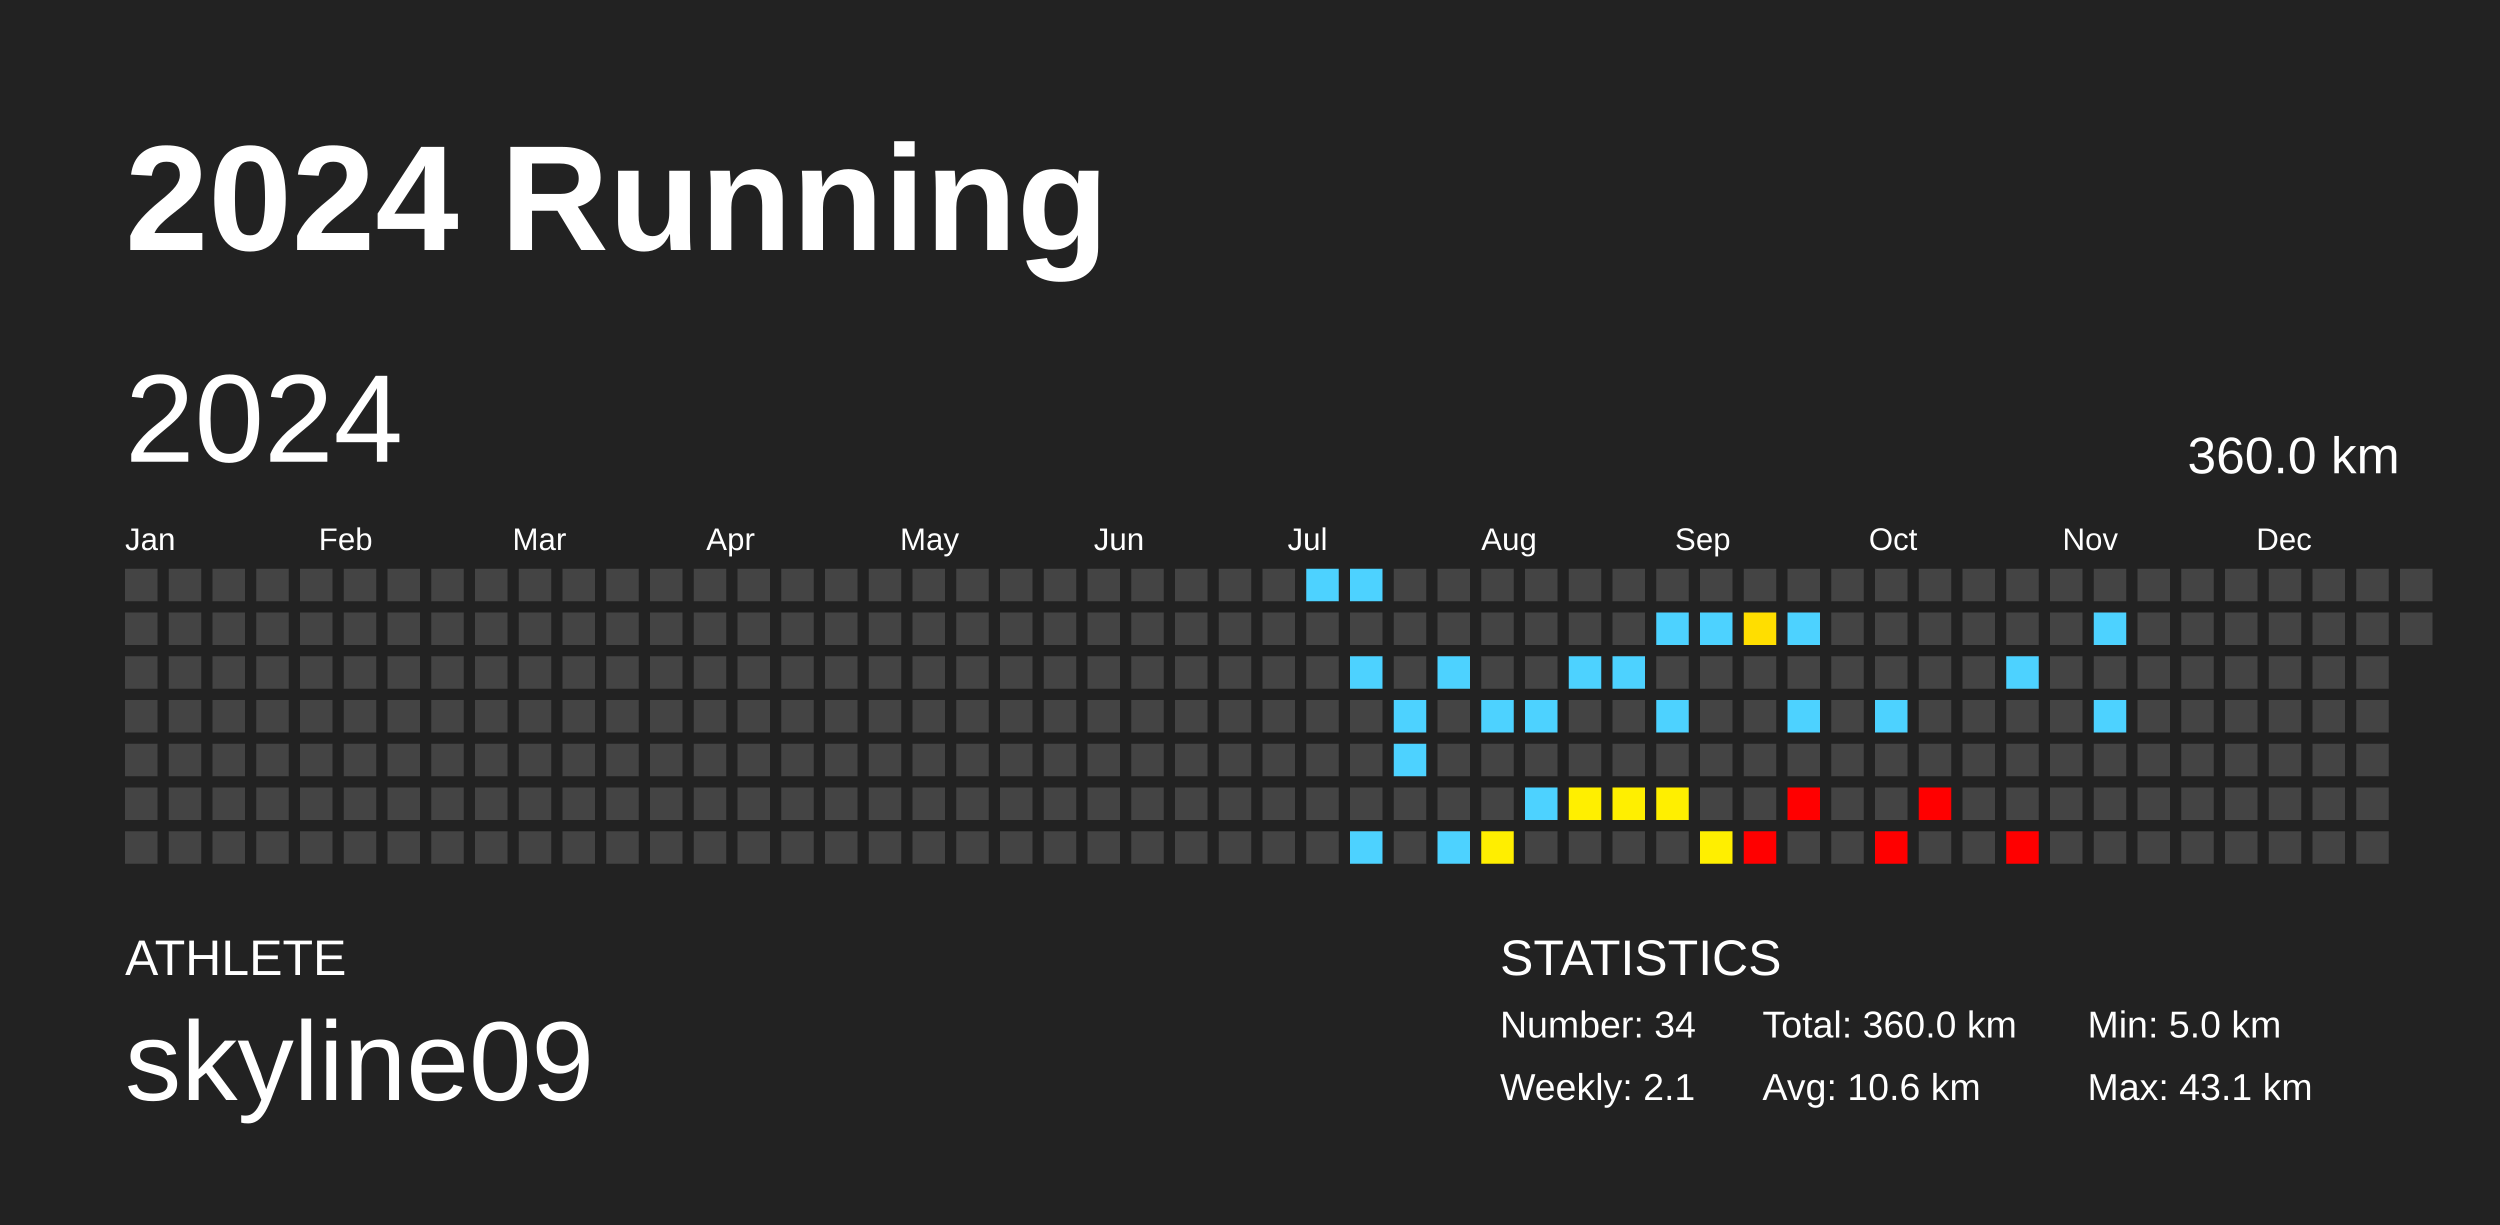
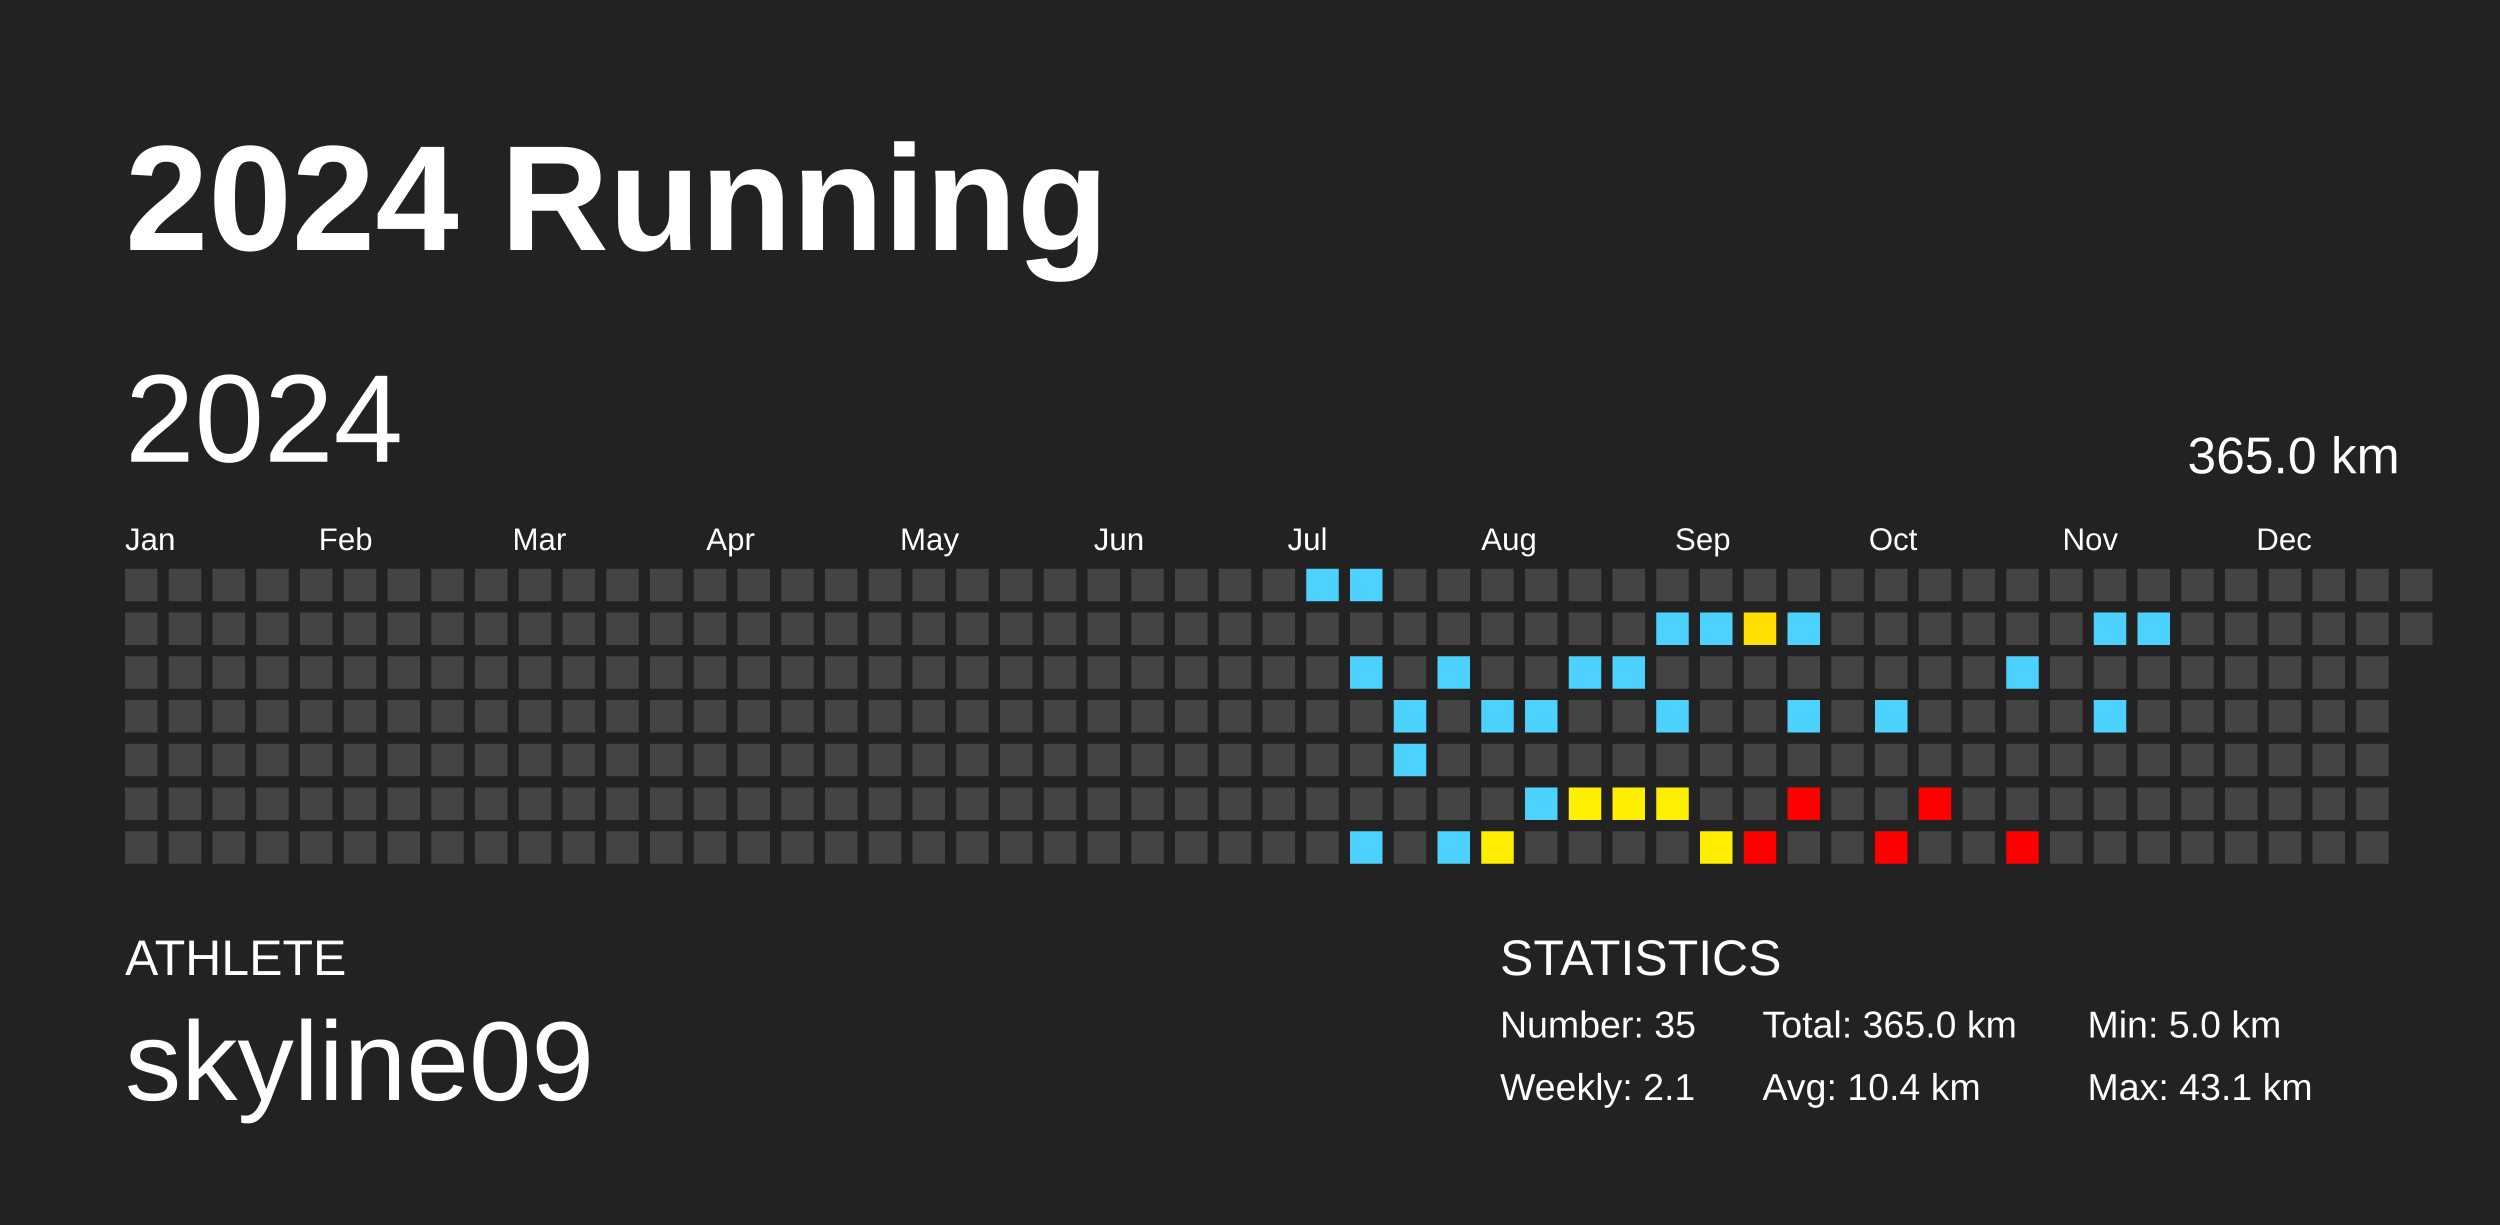
<svg xmlns="http://www.w3.org/2000/svg" baseProfile="full" height="98mm" version="1.1" viewBox="0,0,200,98" width="200mm">
  <defs />
  <rect fill="#222222" height="98" width="200" x="0" y="0" />
  <text fill="#FFFFFF" style="font-size:12px; font-family:Arial; font-weight:bold;" x="10" y="20">2024 Running</text>
  <text fill="#FFFFFF" style="font-size:4px; font-family:Arial" x="10" y="78">ATHLETE</text>
  <text fill="#FFFFFF" style="font-size:9px; font-family:Arial" x="10" y="88">skyline09</text>
  <text fill="#FFFFFF" style="font-size:4px; font-family:Arial" x="120" y="78">STATISTICS</text>
-   <text fill="#FFFFFF" style="font-size:3px; font-family:Arial" x="120" y="83">Number: 34</text>
+   <text fill="#FFFFFF" style="font-size:3px; font-family:Arial" x="120" y="83">Number: 35</text>
  <text fill="#FFFFFF" style="font-size:3px; font-family:Arial" x="120" y="88">Weekly: 2.1</text>
-   <text fill="#FFFFFF" style="font-size:3px; font-family:Arial" x="141" y="83">Total: 360.0 km</text>
-   <text fill="#FFFFFF" style="font-size:3px; font-family:Arial" x="141" y="88">Avg: 10.6 km</text>
+   <text fill="#FFFFFF" style="font-size:3px; font-family:Arial" x="141" y="83">Total: 365.0 km</text>
+   <text fill="#FFFFFF" style="font-size:3px; font-family:Arial" x="141" y="88">Avg: 10.4 km</text>
  <text fill="#FFFFFF" style="font-size:3px; font-family:Arial" x="167" y="83">Min: 5.0 km</text>
  <text fill="#FFFFFF" style="font-size:3px; font-family:Arial" x="167" y="88">Max: 43.1 km</text>
  <text dominant-baseline="hanging" fill="#FFFFFF" style="font-size:10.0px; font-family:Arial;" x="10" y="30">2024</text>
-   <text dominant-baseline="hanging" fill="#FFFFFF" style="font-size:4.125px; font-family:Arial;" x="175" y="35">360.0 km</text>
+   <text dominant-baseline="hanging" fill="#FFFFFF" style="font-size:4.125px; font-family:Arial;" x="175" y="35">365.0 km</text>
  <text fill="#FFFFFF" style="font-size:2.5px; font-family:Arial" x="10.0" y="44">Jan</text>
  <text fill="#FFFFFF" style="font-size:2.5px; font-family:Arial" x="25.5" y="44">Feb</text>
  <text fill="#FFFFFF" style="font-size:2.5px; font-family:Arial" x="41.0" y="44">Mar</text>
  <text fill="#FFFFFF" style="font-size:2.5px; font-family:Arial" x="56.5" y="44">Apr</text>
  <text fill="#FFFFFF" style="font-size:2.5px; font-family:Arial" x="72.0" y="44">May</text>
  <text fill="#FFFFFF" style="font-size:2.5px; font-family:Arial" x="87.5" y="44">Jun</text>
  <text fill="#FFFFFF" style="font-size:2.5px; font-family:Arial" x="103.0" y="44">Jul</text>
  <text fill="#FFFFFF" style="font-size:2.5px; font-family:Arial" x="118.5" y="44">Aug</text>
  <text fill="#FFFFFF" style="font-size:2.5px; font-family:Arial" x="134.0" y="44">Sep</text>
  <text fill="#FFFFFF" style="font-size:2.5px; font-family:Arial" x="149.5" y="44">Oct</text>
  <text fill="#FFFFFF" style="font-size:2.5px; font-family:Arial" x="165.0" y="44">Nov</text>
  <text fill="#FFFFFF" style="font-size:2.5px; font-family:Arial" x="180.5" y="44">Dec</text>
  <rect fill="#444444" height="2.6" width="2.6" x="10.0" y="45.5" />
  <rect fill="#444444" height="2.6" width="2.6" x="10.0" y="49.0" />
  <rect fill="#444444" height="2.6" width="2.6" x="10.0" y="52.5" />
  <rect fill="#444444" height="2.6" width="2.6" x="10.0" y="56.0" />
  <rect fill="#444444" height="2.6" width="2.6" x="10.0" y="59.5" />
  <rect fill="#444444" height="2.6" width="2.6" x="10.0" y="63.0" />
  <rect fill="#444444" height="2.6" width="2.6" x="10.0" y="66.5" />
  <rect fill="#444444" height="2.6" width="2.6" x="13.5" y="45.5" />
  <rect fill="#444444" height="2.6" width="2.6" x="13.5" y="49.0" />
  <rect fill="#444444" height="2.6" width="2.6" x="13.5" y="52.5" />
  <rect fill="#444444" height="2.6" width="2.6" x="13.5" y="56.0" />
  <rect fill="#444444" height="2.6" width="2.6" x="13.5" y="59.5" />
  <rect fill="#444444" height="2.6" width="2.6" x="13.5" y="63.0" />
  <rect fill="#444444" height="2.6" width="2.6" x="13.5" y="66.5" />
  <rect fill="#444444" height="2.6" width="2.6" x="17.0" y="45.5" />
  <rect fill="#444444" height="2.6" width="2.6" x="17.0" y="49.0" />
  <rect fill="#444444" height="2.6" width="2.6" x="17.0" y="52.5" />
  <rect fill="#444444" height="2.6" width="2.6" x="17.0" y="56.0" />
  <rect fill="#444444" height="2.6" width="2.6" x="17.0" y="59.5" />
  <rect fill="#444444" height="2.6" width="2.6" x="17.0" y="63.0" />
  <rect fill="#444444" height="2.6" width="2.6" x="17.0" y="66.5" />
  <rect fill="#444444" height="2.6" width="2.6" x="20.5" y="45.5" />
  <rect fill="#444444" height="2.6" width="2.6" x="20.5" y="49.0" />
  <rect fill="#444444" height="2.6" width="2.6" x="20.5" y="52.5" />
  <rect fill="#444444" height="2.6" width="2.6" x="20.5" y="56.0" />
  <rect fill="#444444" height="2.6" width="2.6" x="20.5" y="59.5" />
  <rect fill="#444444" height="2.6" width="2.6" x="20.5" y="63.0" />
  <rect fill="#444444" height="2.6" width="2.6" x="20.5" y="66.5" />
  <rect fill="#444444" height="2.6" width="2.6" x="24.0" y="45.5" />
  <rect fill="#444444" height="2.6" width="2.6" x="24.0" y="49.0" />
  <rect fill="#444444" height="2.6" width="2.6" x="24.0" y="52.5" />
  <rect fill="#444444" height="2.6" width="2.6" x="24.0" y="56.0" />
  <rect fill="#444444" height="2.6" width="2.6" x="24.0" y="59.5" />
  <rect fill="#444444" height="2.6" width="2.6" x="24.0" y="63.0" />
  <rect fill="#444444" height="2.6" width="2.6" x="24.0" y="66.5" />
  <rect fill="#444444" height="2.6" width="2.6" x="27.5" y="45.5" />
  <rect fill="#444444" height="2.6" width="2.6" x="27.5" y="49.0" />
  <rect fill="#444444" height="2.6" width="2.6" x="27.5" y="52.5" />
  <rect fill="#444444" height="2.6" width="2.6" x="27.5" y="56.0" />
  <rect fill="#444444" height="2.6" width="2.6" x="27.5" y="59.5" />
  <rect fill="#444444" height="2.6" width="2.6" x="27.5" y="63.0" />
  <rect fill="#444444" height="2.6" width="2.6" x="27.5" y="66.5" />
  <rect fill="#444444" height="2.6" width="2.6" x="31.0" y="45.5" />
  <rect fill="#444444" height="2.6" width="2.6" x="31.0" y="49.0" />
  <rect fill="#444444" height="2.6" width="2.6" x="31.0" y="52.5" />
  <rect fill="#444444" height="2.6" width="2.6" x="31.0" y="56.0" />
  <rect fill="#444444" height="2.6" width="2.6" x="31.0" y="59.5" />
  <rect fill="#444444" height="2.6" width="2.6" x="31.0" y="63.0" />
  <rect fill="#444444" height="2.6" width="2.6" x="31.0" y="66.5" />
  <rect fill="#444444" height="2.6" width="2.6" x="34.5" y="45.5" />
  <rect fill="#444444" height="2.6" width="2.6" x="34.5" y="49.0" />
  <rect fill="#444444" height="2.6" width="2.6" x="34.5" y="52.5" />
  <rect fill="#444444" height="2.6" width="2.6" x="34.5" y="56.0" />
  <rect fill="#444444" height="2.6" width="2.6" x="34.5" y="59.5" />
  <rect fill="#444444" height="2.6" width="2.6" x="34.5" y="63.0" />
  <rect fill="#444444" height="2.6" width="2.6" x="34.5" y="66.5" />
  <rect fill="#444444" height="2.6" width="2.6" x="38.0" y="45.5" />
  <rect fill="#444444" height="2.6" width="2.6" x="38.0" y="49.0" />
  <rect fill="#444444" height="2.6" width="2.6" x="38.0" y="52.5" />
  <rect fill="#444444" height="2.6" width="2.6" x="38.0" y="56.0" />
  <rect fill="#444444" height="2.6" width="2.6" x="38.0" y="59.5" />
  <rect fill="#444444" height="2.6" width="2.6" x="38.0" y="63.0" />
  <rect fill="#444444" height="2.6" width="2.6" x="38.0" y="66.5" />
  <rect fill="#444444" height="2.6" width="2.6" x="41.5" y="45.5" />
  <rect fill="#444444" height="2.6" width="2.6" x="41.5" y="49.0" />
  <rect fill="#444444" height="2.6" width="2.6" x="41.5" y="52.5" />
  <rect fill="#444444" height="2.6" width="2.6" x="41.5" y="56.0" />
  <rect fill="#444444" height="2.6" width="2.6" x="41.5" y="59.5" />
  <rect fill="#444444" height="2.6" width="2.6" x="41.5" y="63.0" />
  <rect fill="#444444" height="2.6" width="2.6" x="41.5" y="66.5" />
  <rect fill="#444444" height="2.6" width="2.6" x="45.0" y="45.5" />
  <rect fill="#444444" height="2.6" width="2.6" x="45.0" y="49.0" />
  <rect fill="#444444" height="2.6" width="2.6" x="45.0" y="52.5" />
  <rect fill="#444444" height="2.6" width="2.6" x="45.0" y="56.0" />
  <rect fill="#444444" height="2.6" width="2.6" x="45.0" y="59.5" />
  <rect fill="#444444" height="2.6" width="2.6" x="45.0" y="63.0" />
  <rect fill="#444444" height="2.6" width="2.6" x="45.0" y="66.5" />
  <rect fill="#444444" height="2.6" width="2.6" x="48.5" y="45.5" />
  <rect fill="#444444" height="2.6" width="2.6" x="48.5" y="49.0" />
  <rect fill="#444444" height="2.6" width="2.6" x="48.5" y="52.5" />
  <rect fill="#444444" height="2.6" width="2.6" x="48.5" y="56.0" />
  <rect fill="#444444" height="2.6" width="2.6" x="48.5" y="59.5" />
  <rect fill="#444444" height="2.6" width="2.6" x="48.5" y="63.0" />
  <rect fill="#444444" height="2.6" width="2.6" x="48.5" y="66.5" />
  <rect fill="#444444" height="2.6" width="2.6" x="52.0" y="45.5" />
  <rect fill="#444444" height="2.6" width="2.6" x="52.0" y="49.0" />
  <rect fill="#444444" height="2.6" width="2.6" x="52.0" y="52.5" />
  <rect fill="#444444" height="2.6" width="2.6" x="52.0" y="56.0" />
  <rect fill="#444444" height="2.6" width="2.6" x="52.0" y="59.5" />
  <rect fill="#444444" height="2.6" width="2.6" x="52.0" y="63.0" />
  <rect fill="#444444" height="2.6" width="2.6" x="52.0" y="66.5" />
  <rect fill="#444444" height="2.6" width="2.6" x="55.5" y="45.5" />
  <rect fill="#444444" height="2.6" width="2.6" x="55.5" y="49.0" />
  <rect fill="#444444" height="2.6" width="2.6" x="55.5" y="52.5" />
  <rect fill="#444444" height="2.6" width="2.6" x="55.5" y="56.0" />
  <rect fill="#444444" height="2.6" width="2.6" x="55.5" y="59.5" />
  <rect fill="#444444" height="2.6" width="2.6" x="55.5" y="63.0" />
  <rect fill="#444444" height="2.6" width="2.6" x="55.5" y="66.5" />
  <rect fill="#444444" height="2.6" width="2.6" x="59.0" y="45.5" />
  <rect fill="#444444" height="2.6" width="2.6" x="59.0" y="49.0" />
  <rect fill="#444444" height="2.6" width="2.6" x="59.0" y="52.5" />
  <rect fill="#444444" height="2.6" width="2.6" x="59.0" y="56.0" />
  <rect fill="#444444" height="2.6" width="2.6" x="59.0" y="59.5" />
  <rect fill="#444444" height="2.6" width="2.6" x="59.0" y="63.0" />
  <rect fill="#444444" height="2.6" width="2.6" x="59.0" y="66.5" />
  <rect fill="#444444" height="2.6" width="2.6" x="62.5" y="45.5" />
  <rect fill="#444444" height="2.6" width="2.6" x="62.5" y="49.0" />
  <rect fill="#444444" height="2.6" width="2.6" x="62.5" y="52.5" />
  <rect fill="#444444" height="2.6" width="2.6" x="62.5" y="56.0" />
  <rect fill="#444444" height="2.6" width="2.6" x="62.5" y="59.5" />
  <rect fill="#444444" height="2.6" width="2.6" x="62.5" y="63.0" />
  <rect fill="#444444" height="2.6" width="2.6" x="62.5" y="66.5" />
  <rect fill="#444444" height="2.6" width="2.6" x="66.0" y="45.5" />
  <rect fill="#444444" height="2.6" width="2.6" x="66.0" y="49.0" />
  <rect fill="#444444" height="2.6" width="2.6" x="66.0" y="52.5" />
  <rect fill="#444444" height="2.6" width="2.6" x="66.0" y="56.0" />
  <rect fill="#444444" height="2.6" width="2.6" x="66.0" y="59.5" />
  <rect fill="#444444" height="2.6" width="2.6" x="66.0" y="63.0" />
  <rect fill="#444444" height="2.6" width="2.6" x="66.0" y="66.5" />
  <rect fill="#444444" height="2.6" width="2.6" x="69.5" y="45.5" />
  <rect fill="#444444" height="2.6" width="2.6" x="69.5" y="49.0" />
  <rect fill="#444444" height="2.6" width="2.6" x="69.5" y="52.5" />
  <rect fill="#444444" height="2.6" width="2.6" x="69.5" y="56.0" />
  <rect fill="#444444" height="2.6" width="2.6" x="69.5" y="59.5" />
  <rect fill="#444444" height="2.6" width="2.6" x="69.5" y="63.0" />
  <rect fill="#444444" height="2.6" width="2.6" x="69.5" y="66.5" />
  <rect fill="#444444" height="2.6" width="2.6" x="73.0" y="45.5" />
  <rect fill="#444444" height="2.6" width="2.6" x="73.0" y="49.0" />
  <rect fill="#444444" height="2.6" width="2.6" x="73.0" y="52.5" />
  <rect fill="#444444" height="2.6" width="2.6" x="73.0" y="56.0" />
  <rect fill="#444444" height="2.6" width="2.6" x="73.0" y="59.5" />
  <rect fill="#444444" height="2.6" width="2.6" x="73.0" y="63.0" />
  <rect fill="#444444" height="2.6" width="2.6" x="73.0" y="66.5" />
  <rect fill="#444444" height="2.6" width="2.6" x="76.5" y="45.5" />
  <rect fill="#444444" height="2.6" width="2.6" x="76.5" y="49.0" />
  <rect fill="#444444" height="2.6" width="2.6" x="76.5" y="52.5" />
  <rect fill="#444444" height="2.6" width="2.6" x="76.5" y="56.0" />
  <rect fill="#444444" height="2.6" width="2.6" x="76.5" y="59.5" />
  <rect fill="#444444" height="2.6" width="2.6" x="76.5" y="63.0" />
  <rect fill="#444444" height="2.6" width="2.6" x="76.5" y="66.5" />
  <rect fill="#444444" height="2.6" width="2.6" x="80.0" y="45.5" />
  <rect fill="#444444" height="2.6" width="2.6" x="80.0" y="49.0" />
  <rect fill="#444444" height="2.6" width="2.6" x="80.0" y="52.5" />
  <rect fill="#444444" height="2.6" width="2.6" x="80.0" y="56.0" />
  <rect fill="#444444" height="2.6" width="2.6" x="80.0" y="59.5" />
  <rect fill="#444444" height="2.6" width="2.6" x="80.0" y="63.0" />
  <rect fill="#444444" height="2.6" width="2.6" x="80.0" y="66.5" />
  <rect fill="#444444" height="2.6" width="2.6" x="83.5" y="45.5" />
  <rect fill="#444444" height="2.6" width="2.6" x="83.5" y="49.0" />
  <rect fill="#444444" height="2.6" width="2.6" x="83.5" y="52.5" />
  <rect fill="#444444" height="2.6" width="2.6" x="83.5" y="56.0" />
  <rect fill="#444444" height="2.6" width="2.6" x="83.5" y="59.5" />
  <rect fill="#444444" height="2.6" width="2.6" x="83.5" y="63.0" />
  <rect fill="#444444" height="2.6" width="2.6" x="83.5" y="66.5" />
  <rect fill="#444444" height="2.6" width="2.6" x="87.0" y="45.5" />
  <rect fill="#444444" height="2.6" width="2.6" x="87.0" y="49.0" />
  <rect fill="#444444" height="2.6" width="2.6" x="87.0" y="52.5" />
  <rect fill="#444444" height="2.6" width="2.6" x="87.0" y="56.0" />
  <rect fill="#444444" height="2.6" width="2.6" x="87.0" y="59.5" />
  <rect fill="#444444" height="2.6" width="2.6" x="87.0" y="63.0" />
  <rect fill="#444444" height="2.6" width="2.6" x="87.0" y="66.5" />
  <rect fill="#444444" height="2.6" width="2.6" x="90.5" y="45.5" />
  <rect fill="#444444" height="2.6" width="2.6" x="90.5" y="49.0" />
  <rect fill="#444444" height="2.6" width="2.6" x="90.5" y="52.5" />
  <rect fill="#444444" height="2.6" width="2.6" x="90.5" y="56.0" />
  <rect fill="#444444" height="2.6" width="2.6" x="90.5" y="59.5" />
  <rect fill="#444444" height="2.6" width="2.6" x="90.5" y="63.0" />
  <rect fill="#444444" height="2.6" width="2.6" x="90.5" y="66.5" />
  <rect fill="#444444" height="2.6" width="2.6" x="94.0" y="45.5" />
  <rect fill="#444444" height="2.6" width="2.6" x="94.0" y="49.0" />
  <rect fill="#444444" height="2.6" width="2.6" x="94.0" y="52.5" />
  <rect fill="#444444" height="2.6" width="2.6" x="94.0" y="56.0" />
  <rect fill="#444444" height="2.6" width="2.6" x="94.0" y="59.5" />
  <rect fill="#444444" height="2.6" width="2.6" x="94.0" y="63.0" />
  <rect fill="#444444" height="2.6" width="2.6" x="94.0" y="66.5" />
  <rect fill="#444444" height="2.6" width="2.6" x="97.5" y="45.5" />
  <rect fill="#444444" height="2.6" width="2.6" x="97.5" y="49.0" />
  <rect fill="#444444" height="2.6" width="2.6" x="97.5" y="52.5" />
  <rect fill="#444444" height="2.6" width="2.6" x="97.5" y="56.0" />
  <rect fill="#444444" height="2.6" width="2.6" x="97.5" y="59.5" />
  <rect fill="#444444" height="2.6" width="2.6" x="97.5" y="63.0" />
  <rect fill="#444444" height="2.6" width="2.6" x="97.5" y="66.5" />
  <rect fill="#444444" height="2.6" width="2.6" x="101.0" y="45.5" />
  <rect fill="#444444" height="2.6" width="2.6" x="101.0" y="49.0" />
  <rect fill="#444444" height="2.6" width="2.6" x="101.0" y="52.5" />
  <rect fill="#444444" height="2.6" width="2.6" x="101.0" y="56.0" />
  <rect fill="#444444" height="2.6" width="2.6" x="101.0" y="59.5" />
  <rect fill="#444444" height="2.6" width="2.6" x="101.0" y="63.0" />
  <rect fill="#444444" height="2.6" width="2.6" x="101.0" y="66.5" />
  <rect fill="#4dd2ff" height="2.6" width="2.6" x="104.5" y="45.5" />
  <rect fill="#444444" height="2.6" width="2.6" x="104.5" y="49.0" />
  <rect fill="#444444" height="2.6" width="2.6" x="104.5" y="52.5" />
  <rect fill="#444444" height="2.6" width="2.6" x="104.5" y="56.0" />
  <rect fill="#444444" height="2.6" width="2.6" x="104.5" y="59.5" />
  <rect fill="#444444" height="2.6" width="2.6" x="104.5" y="63.0" />
  <rect fill="#444444" height="2.6" width="2.6" x="104.5" y="66.5" />
  <rect fill="#4dd2ff" height="2.6" width="2.6" x="108.0" y="45.5" />
  <rect fill="#444444" height="2.6" width="2.6" x="108.0" y="49.0" />
  <rect fill="#4dd2ff" height="2.6" width="2.6" x="108.0" y="52.5" />
  <rect fill="#444444" height="2.6" width="2.6" x="108.0" y="56.0" />
  <rect fill="#444444" height="2.6" width="2.6" x="108.0" y="59.5" />
  <rect fill="#444444" height="2.6" width="2.6" x="108.0" y="63.0" />
  <rect fill="#4dd2ff" height="2.6" width="2.6" x="108.0" y="66.5" />
  <rect fill="#444444" height="2.6" width="2.6" x="111.5" y="45.5" />
  <rect fill="#444444" height="2.6" width="2.6" x="111.5" y="49.0" />
  <rect fill="#444444" height="2.6" width="2.6" x="111.5" y="52.5" />
  <rect fill="#4dd2ff" height="2.6" width="2.6" x="111.5" y="56.0" />
  <rect fill="#4dd2ff" height="2.6" width="2.6" x="111.5" y="59.5" />
  <rect fill="#444444" height="2.6" width="2.6" x="111.5" y="63.0" />
  <rect fill="#444444" height="2.6" width="2.6" x="111.5" y="66.5" />
  <rect fill="#444444" height="2.6" width="2.6" x="115.0" y="45.5" />
  <rect fill="#444444" height="2.6" width="2.6" x="115.0" y="49.0" />
  <rect fill="#4dd2ff" height="2.6" width="2.6" x="115.0" y="52.5" />
  <rect fill="#444444" height="2.6" width="2.6" x="115.0" y="56.0" />
  <rect fill="#444444" height="2.6" width="2.6" x="115.0" y="59.5" />
  <rect fill="#444444" height="2.6" width="2.6" x="115.0" y="63.0" />
  <rect fill="#4dd2ff" height="2.6" width="2.6" x="115.0" y="66.5" />
  <rect fill="#444444" height="2.6" width="2.6" x="118.5" y="45.5" />
  <rect fill="#444444" height="2.6" width="2.6" x="118.5" y="49.0" />
  <rect fill="#444444" height="2.6" width="2.6" x="118.5" y="52.5" />
  <rect fill="#4dd2ff" height="2.6" width="2.6" x="118.5" y="56.0" />
  <rect fill="#444444" height="2.6" width="2.6" x="118.5" y="59.5" />
  <rect fill="#444444" height="2.6" width="2.6" x="118.5" y="63.0" />
  <rect fill="#ffee00" height="2.6" width="2.6" x="118.5" y="66.5" />
  <rect fill="#444444" height="2.6" width="2.6" x="122.0" y="45.5" />
  <rect fill="#444444" height="2.6" width="2.6" x="122.0" y="49.0" />
  <rect fill="#444444" height="2.6" width="2.6" x="122.0" y="52.5" />
  <rect fill="#4dd2ff" height="2.6" width="2.6" x="122.0" y="56.0" />
  <rect fill="#444444" height="2.6" width="2.6" x="122.0" y="59.5" />
  <rect fill="#4dd2ff" height="2.6" width="2.6" x="122.0" y="63.0" />
  <rect fill="#444444" height="2.6" width="2.6" x="122.0" y="66.5" />
  <rect fill="#444444" height="2.6" width="2.6" x="125.5" y="45.5" />
  <rect fill="#444444" height="2.6" width="2.6" x="125.5" y="49.0" />
  <rect fill="#4dd2ff" height="2.6" width="2.6" x="125.5" y="52.5" />
  <rect fill="#444444" height="2.6" width="2.6" x="125.5" y="56.0" />
  <rect fill="#444444" height="2.6" width="2.6" x="125.5" y="59.5" />
  <rect fill="#ffef00" height="2.6" width="2.6" x="125.5" y="63.0" />
  <rect fill="#444444" height="2.6" width="2.6" x="125.5" y="66.5" />
  <rect fill="#444444" height="2.6" width="2.6" x="129.0" y="45.5" />
  <rect fill="#444444" height="2.6" width="2.6" x="129.0" y="49.0" />
  <rect fill="#4dd2ff" height="2.6" width="2.6" x="129.0" y="52.5" />
  <rect fill="#444444" height="2.6" width="2.6" x="129.0" y="56.0" />
  <rect fill="#444444" height="2.6" width="2.6" x="129.0" y="59.5" />
-   <rect fill="#ffef00" height="2.6" width="2.6" x="129.0" y="63.0" />
+   <rect fill="#ffee00" height="2.6" width="2.6" x="129.0" y="63.0" />
  <rect fill="#444444" height="2.6" width="2.6" x="129.0" y="66.5" />
  <rect fill="#444444" height="2.6" width="2.6" x="132.5" y="45.5" />
  <rect fill="#4dd2ff" height="2.6" width="2.6" x="132.5" y="49.0" />
  <rect fill="#444444" height="2.6" width="2.6" x="132.5" y="52.5" />
  <rect fill="#4dd2ff" height="2.6" width="2.6" x="132.5" y="56.0" />
  <rect fill="#444444" height="2.6" width="2.6" x="132.5" y="59.5" />
  <rect fill="#ffef00" height="2.6" width="2.6" x="132.5" y="63.0" />
  <rect fill="#444444" height="2.6" width="2.6" x="132.5" y="66.5" />
  <rect fill="#444444" height="2.6" width="2.6" x="136.0" y="45.5" />
  <rect fill="#4dd2ff" height="2.6" width="2.6" x="136.0" y="49.0" />
  <rect fill="#444444" height="2.6" width="2.6" x="136.0" y="52.5" />
  <rect fill="#444444" height="2.6" width="2.6" x="136.0" y="56.0" />
  <rect fill="#444444" height="2.6" width="2.6" x="136.0" y="59.5" />
  <rect fill="#444444" height="2.6" width="2.6" x="136.0" y="63.0" />
-   <rect fill="#ffef00" height="2.6" width="2.6" x="136.0" y="66.5" />
+   <rect fill="#ffee00" height="2.6" width="2.6" x="136.0" y="66.5" />
  <rect fill="#444444" height="2.6" width="2.6" x="139.5" y="45.5" />
  <rect fill="#ffde00" height="2.6" width="2.6" x="139.5" y="49.0" />
  <rect fill="#444444" height="2.6" width="2.6" x="139.5" y="52.5" />
  <rect fill="#444444" height="2.6" width="2.6" x="139.5" y="56.0" />
  <rect fill="#444444" height="2.6" width="2.6" x="139.5" y="59.5" />
  <rect fill="#444444" height="2.6" width="2.6" x="139.5" y="63.0" />
  <rect fill="red" height="2.6" width="2.6" x="139.5" y="66.5" />
  <rect fill="#444444" height="2.6" width="2.6" x="143.0" y="45.5" />
  <rect fill="#4dd2ff" height="2.6" width="2.6" x="143.0" y="49.0" />
  <rect fill="#444444" height="2.6" width="2.6" x="143.0" y="52.5" />
  <rect fill="#4dd2ff" height="2.6" width="2.6" x="143.0" y="56.0" />
  <rect fill="#444444" height="2.6" width="2.6" x="143.0" y="59.5" />
  <rect fill="red" height="2.6" width="2.6" x="143.0" y="63.0" />
  <rect fill="#444444" height="2.6" width="2.6" x="143.0" y="66.5" />
  <rect fill="#444444" height="2.6" width="2.6" x="146.5" y="45.5" />
  <rect fill="#444444" height="2.6" width="2.6" x="146.5" y="49.0" />
  <rect fill="#444444" height="2.6" width="2.6" x="146.5" y="52.5" />
  <rect fill="#444444" height="2.6" width="2.6" x="146.5" y="56.0" />
  <rect fill="#444444" height="2.6" width="2.6" x="146.5" y="59.5" />
  <rect fill="#444444" height="2.6" width="2.6" x="146.5" y="63.0" />
  <rect fill="#444444" height="2.6" width="2.6" x="146.5" y="66.5" />
  <rect fill="#444444" height="2.6" width="2.6" x="150.0" y="45.5" />
  <rect fill="#444444" height="2.6" width="2.6" x="150.0" y="49.0" />
  <rect fill="#444444" height="2.6" width="2.6" x="150.0" y="52.5" />
  <rect fill="#4dd2ff" height="2.6" width="2.6" x="150.0" y="56.0" />
  <rect fill="#444444" height="2.6" width="2.6" x="150.0" y="59.5" />
  <rect fill="#444444" height="2.6" width="2.6" x="150.0" y="63.0" />
  <rect fill="red" height="2.6" width="2.6" x="150.0" y="66.5" />
  <rect fill="#444444" height="2.6" width="2.6" x="153.5" y="45.5" />
  <rect fill="#444444" height="2.6" width="2.6" x="153.5" y="49.0" />
  <rect fill="#444444" height="2.6" width="2.6" x="153.5" y="52.5" />
  <rect fill="#444444" height="2.6" width="2.6" x="153.5" y="56.0" />
  <rect fill="#444444" height="2.6" width="2.6" x="153.5" y="59.5" />
  <rect fill="red" height="2.6" width="2.6" x="153.5" y="63.0" />
  <rect fill="#444444" height="2.6" width="2.6" x="153.5" y="66.5" />
  <rect fill="#444444" height="2.6" width="2.6" x="157.0" y="45.5" />
  <rect fill="#444444" height="2.6" width="2.6" x="157.0" y="49.0" />
  <rect fill="#444444" height="2.6" width="2.6" x="157.0" y="52.5" />
  <rect fill="#444444" height="2.6" width="2.6" x="157.0" y="56.0" />
  <rect fill="#444444" height="2.6" width="2.6" x="157.0" y="59.5" />
  <rect fill="#444444" height="2.6" width="2.6" x="157.0" y="63.0" />
  <rect fill="#444444" height="2.6" width="2.6" x="157.0" y="66.5" />
  <rect fill="#444444" height="2.6" width="2.6" x="160.5" y="45.5" />
  <rect fill="#444444" height="2.6" width="2.6" x="160.5" y="49.0" />
  <rect fill="#4dd2ff" height="2.6" width="2.6" x="160.5" y="52.5" />
  <rect fill="#444444" height="2.6" width="2.6" x="160.5" y="56.0" />
  <rect fill="#444444" height="2.6" width="2.6" x="160.5" y="59.5" />
  <rect fill="#444444" height="2.6" width="2.6" x="160.5" y="63.0" />
  <rect fill="red" height="2.6" width="2.6" x="160.5" y="66.5" />
  <rect fill="#444444" height="2.6" width="2.6" x="164.0" y="45.5" />
  <rect fill="#444444" height="2.6" width="2.6" x="164.0" y="49.0" />
  <rect fill="#444444" height="2.6" width="2.6" x="164.0" y="52.5" />
  <rect fill="#444444" height="2.6" width="2.6" x="164.0" y="56.0" />
  <rect fill="#444444" height="2.6" width="2.6" x="164.0" y="59.5" />
  <rect fill="#444444" height="2.6" width="2.6" x="164.0" y="63.0" />
  <rect fill="#444444" height="2.6" width="2.6" x="164.0" y="66.5" />
  <rect fill="#444444" height="2.6" width="2.6" x="167.5" y="45.5" />
  <rect fill="#4dd2ff" height="2.6" width="2.6" x="167.5" y="49.0" />
  <rect fill="#444444" height="2.6" width="2.6" x="167.5" y="52.5" />
  <rect fill="#4dd2ff" height="2.6" width="2.6" x="167.5" y="56.0" />
  <rect fill="#444444" height="2.6" width="2.6" x="167.5" y="59.5" />
  <rect fill="#444444" height="2.6" width="2.6" x="167.5" y="63.0" />
  <rect fill="#444444" height="2.6" width="2.6" x="167.5" y="66.5" />
  <rect fill="#444444" height="2.6" width="2.6" x="171.0" y="45.5" />
-   <rect fill="#444444" height="2.6" width="2.6" x="171.0" y="49.0" />
+   <rect fill="#4dd2ff" height="2.6" width="2.6" x="171.0" y="49.0" />
  <rect fill="#444444" height="2.6" width="2.6" x="171.0" y="52.5" />
  <rect fill="#444444" height="2.6" width="2.6" x="171.0" y="56.0" />
  <rect fill="#444444" height="2.6" width="2.6" x="171.0" y="59.5" />
  <rect fill="#444444" height="2.6" width="2.6" x="171.0" y="63.0" />
  <rect fill="#444444" height="2.6" width="2.6" x="171.0" y="66.5" />
  <rect fill="#444444" height="2.6" width="2.6" x="174.5" y="45.5" />
  <rect fill="#444444" height="2.6" width="2.6" x="174.5" y="49.0" />
  <rect fill="#444444" height="2.6" width="2.6" x="174.5" y="52.5" />
  <rect fill="#444444" height="2.6" width="2.6" x="174.5" y="56.0" />
  <rect fill="#444444" height="2.6" width="2.6" x="174.5" y="59.5" />
  <rect fill="#444444" height="2.6" width="2.6" x="174.5" y="63.0" />
  <rect fill="#444444" height="2.6" width="2.6" x="174.5" y="66.5" />
  <rect fill="#444444" height="2.6" width="2.6" x="178.0" y="45.5" />
  <rect fill="#444444" height="2.6" width="2.6" x="178.0" y="49.0" />
  <rect fill="#444444" height="2.6" width="2.6" x="178.0" y="52.5" />
  <rect fill="#444444" height="2.6" width="2.6" x="178.0" y="56.0" />
  <rect fill="#444444" height="2.6" width="2.6" x="178.0" y="59.5" />
  <rect fill="#444444" height="2.6" width="2.6" x="178.0" y="63.0" />
  <rect fill="#444444" height="2.6" width="2.6" x="178.0" y="66.5" />
  <rect fill="#444444" height="2.6" width="2.6" x="181.5" y="45.5" />
  <rect fill="#444444" height="2.6" width="2.6" x="181.5" y="49.0" />
  <rect fill="#444444" height="2.6" width="2.6" x="181.5" y="52.5" />
  <rect fill="#444444" height="2.6" width="2.6" x="181.5" y="56.0" />
  <rect fill="#444444" height="2.6" width="2.6" x="181.5" y="59.5" />
  <rect fill="#444444" height="2.6" width="2.6" x="181.5" y="63.0" />
  <rect fill="#444444" height="2.6" width="2.6" x="181.5" y="66.5" />
  <rect fill="#444444" height="2.6" width="2.6" x="185.0" y="45.5" />
  <rect fill="#444444" height="2.6" width="2.6" x="185.0" y="49.0" />
  <rect fill="#444444" height="2.6" width="2.6" x="185.0" y="52.5" />
  <rect fill="#444444" height="2.6" width="2.6" x="185.0" y="56.0" />
  <rect fill="#444444" height="2.6" width="2.6" x="185.0" y="59.5" />
  <rect fill="#444444" height="2.6" width="2.6" x="185.0" y="63.0" />
  <rect fill="#444444" height="2.6" width="2.6" x="185.0" y="66.5" />
  <rect fill="#444444" height="2.6" width="2.6" x="188.5" y="45.5" />
  <rect fill="#444444" height="2.6" width="2.6" x="188.5" y="49.0" />
  <rect fill="#444444" height="2.6" width="2.6" x="188.5" y="52.5" />
  <rect fill="#444444" height="2.6" width="2.6" x="188.5" y="56.0" />
  <rect fill="#444444" height="2.6" width="2.6" x="188.5" y="59.5" />
  <rect fill="#444444" height="2.6" width="2.6" x="188.5" y="63.0" />
  <rect fill="#444444" height="2.6" width="2.6" x="188.5" y="66.5" />
  <rect fill="#444444" height="2.6" width="2.6" x="192.0" y="45.5" />
  <rect fill="#444444" height="2.6" width="2.6" x="192.0" y="49.0" />
</svg>
